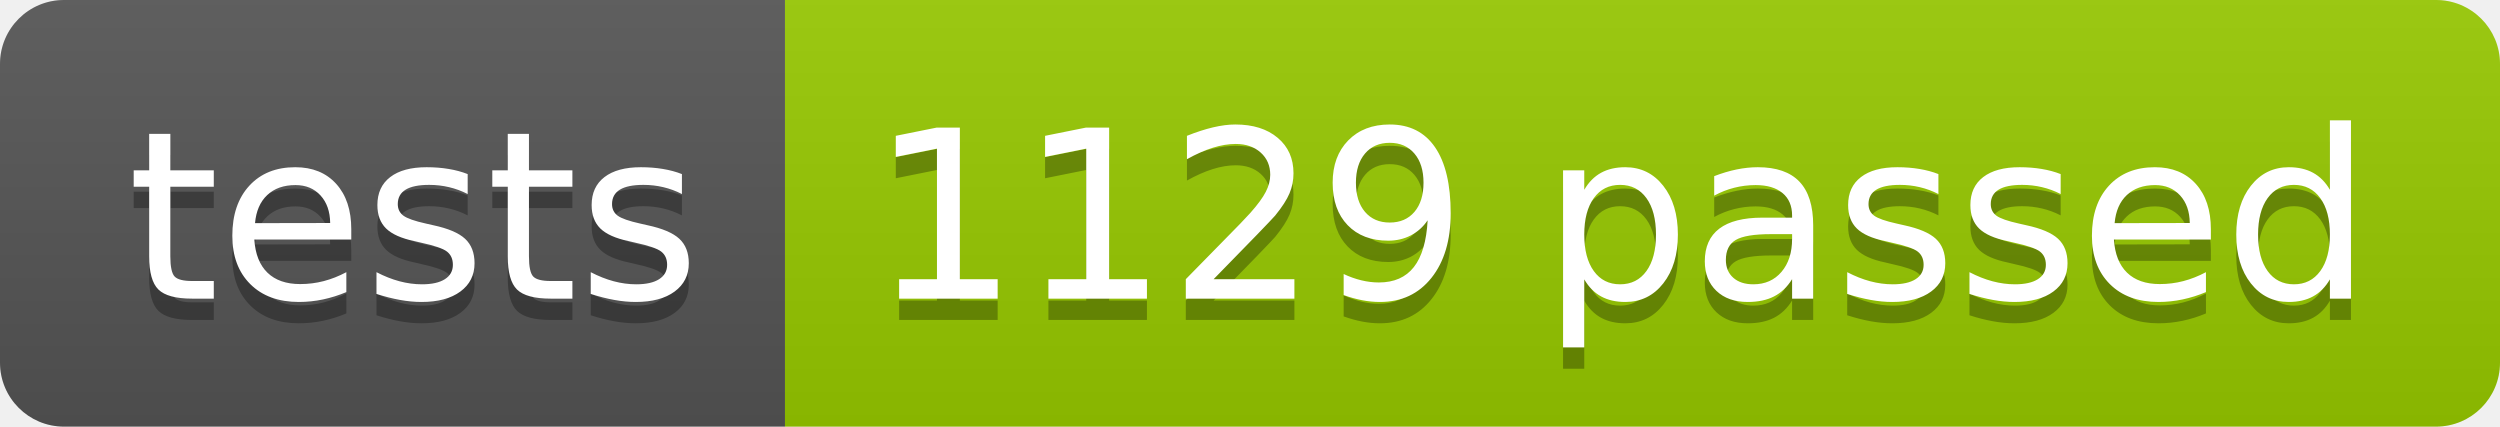
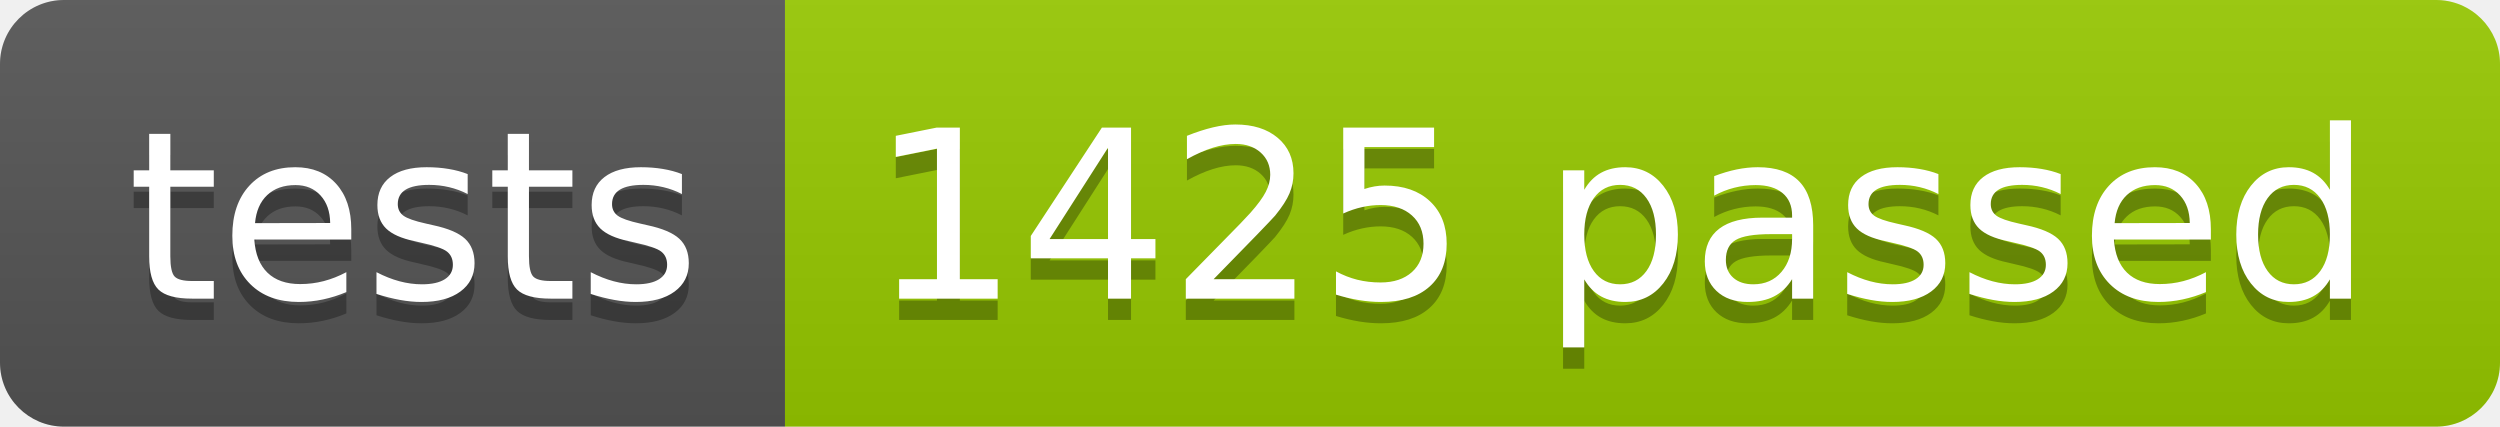
<svg xmlns="http://www.w3.org/2000/svg" width="117.2" height="20">
  <linearGradient id="smooth" x2="0" y2="100%">
    <stop offset="0" stop-color="#bbb" stop-opacity=".1" />
    <stop offset="1" stop-opacity=".1" />
  </linearGradient>
  <clipPath id="round">
    <rect width="117.2" height="20" rx="3" fill="#fff" />
  </clipPath>
  <g clip-path="url(#round)">
    <rect width="36.8" height="20" fill="#555" />
    <rect x="36.8" width="80.4" height="20" fill="#97CA00" />
    <rect width="117.2" height="20" fill="url(#smooth)" />
  </g>
  <g fill="#fff" text-anchor="middle" font-family="DejaVu Sans,Verdana,Geneva,sans-serif" font-size="110">
    <text x="194.0" y="150" fill="#010101" fill-opacity=".3" transform="scale(0.1)" textLength="268.0" lengthAdjust="spacing">tests</text>
    <text x="194.0" y="140" transform="scale(0.1)" textLength="268.0" lengthAdjust="spacing">tests</text>
-     <text x="760.0" y="150" fill="#010101" fill-opacity=".3" transform="scale(0.1)" textLength="704.0" lengthAdjust="spacing">1129 passed</text>
-     <text x="760.0" y="140" transform="scale(0.1)" textLength="704.0" lengthAdjust="spacing">1129 passed</text>
+     <text x="760.0" y="150" fill="#010101" fill-opacity=".3" transform="scale(0.1)" textLength="704.0" lengthAdjust="spacing">1425 passed</text>
+     <text x="760.0" y="140" transform="scale(0.1)" textLength="704.0" lengthAdjust="spacing">1425 passed</text>
  </g>
</svg>
